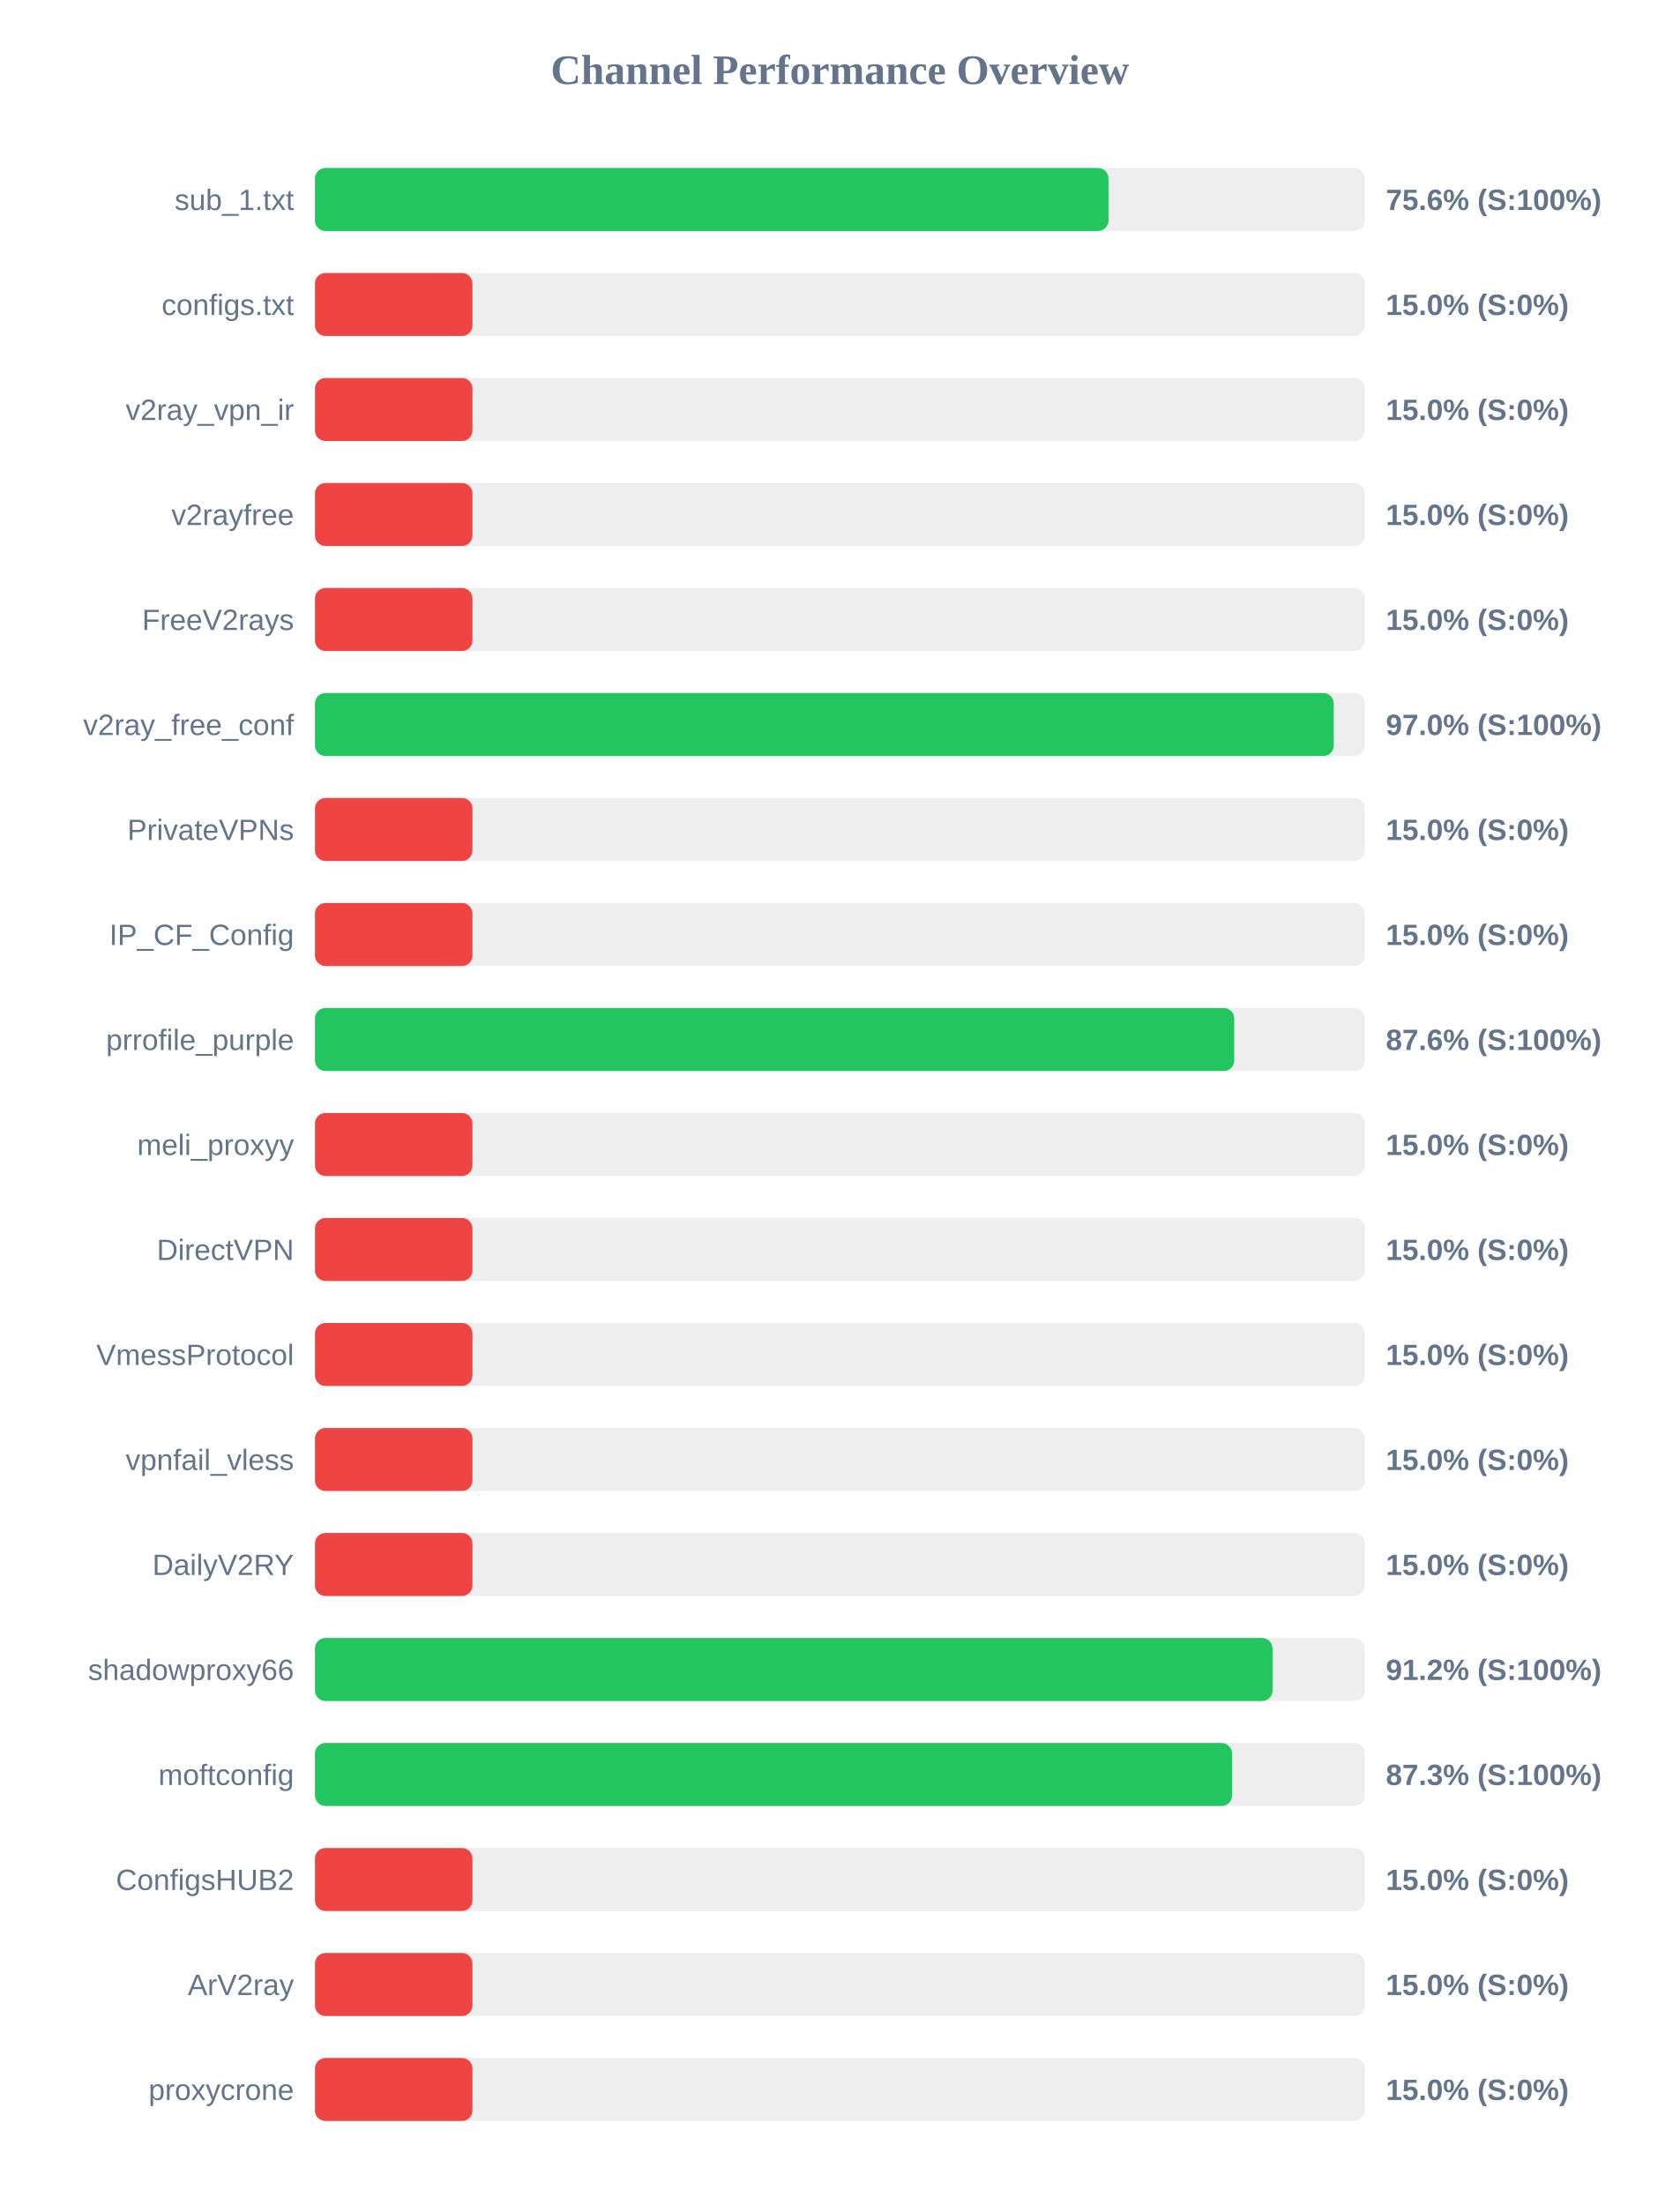
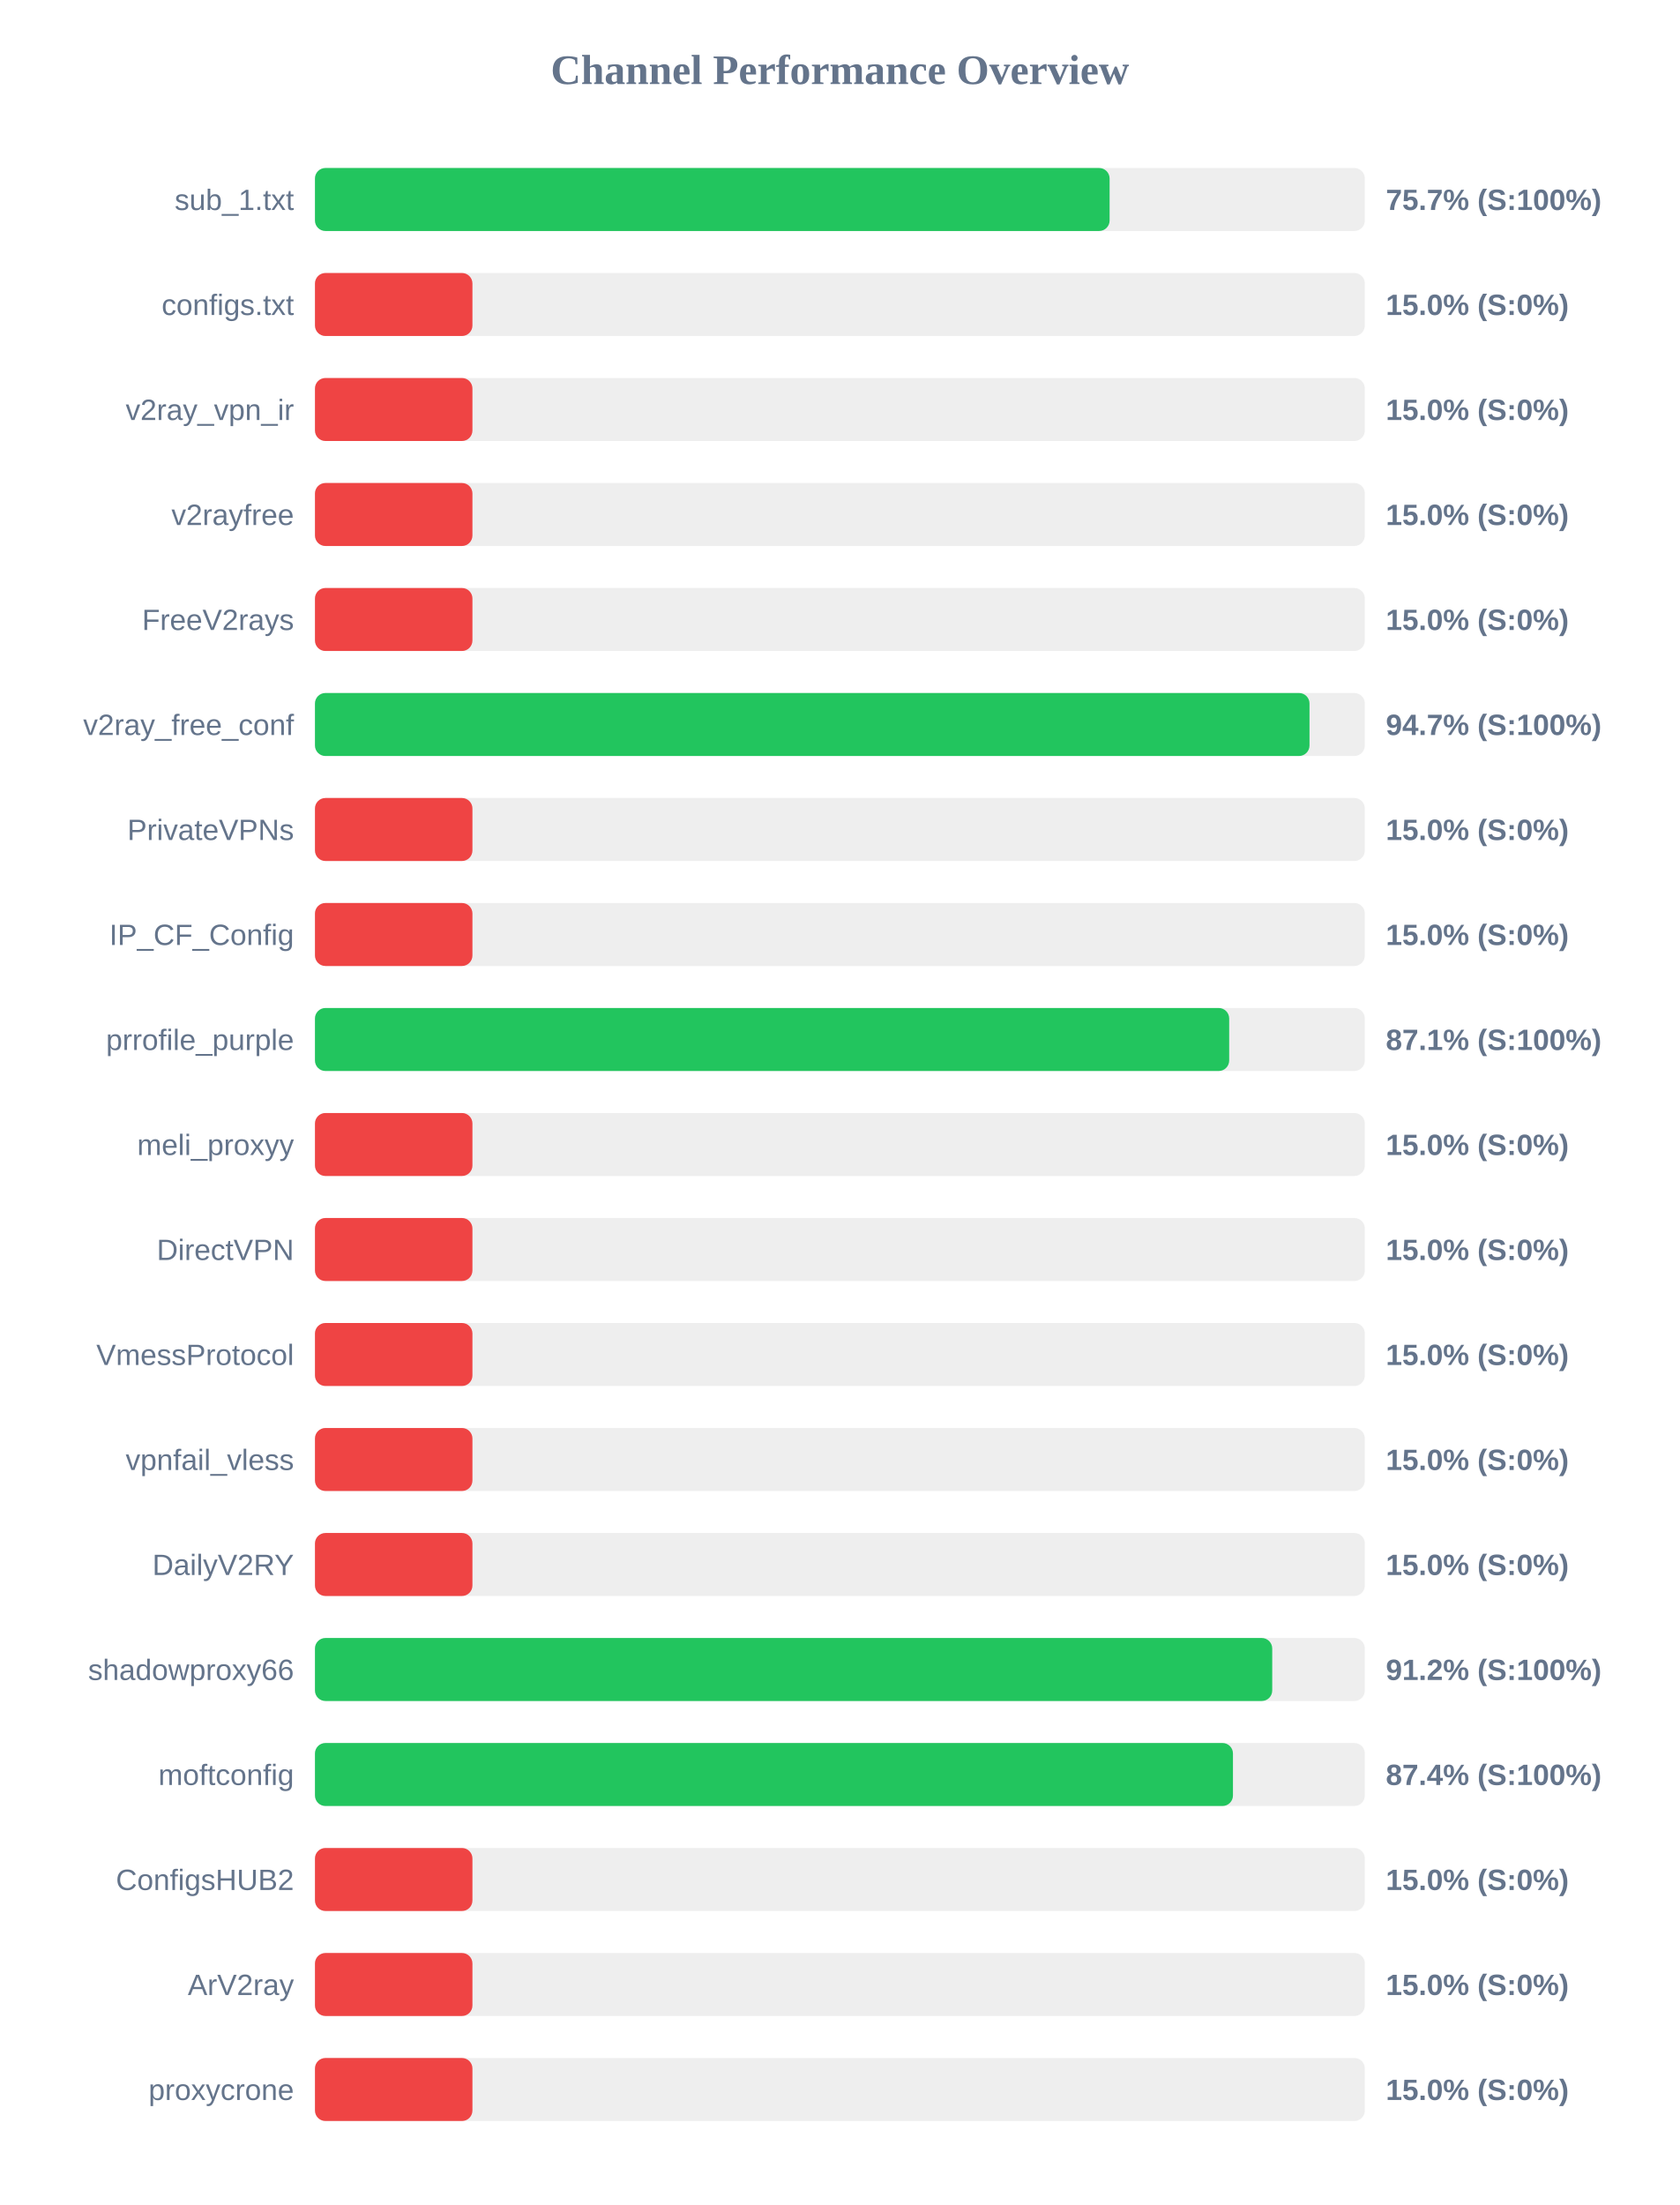
<svg xmlns="http://www.w3.org/2000/svg" width="800" height="1050" version="1.1">
  <style>
        .row { font: 14px Arial; fill: #64748b; }
        .score { font: bold 14px Arial; fill: #64748b; }
    </style>
  <text x="400" y="40" text-anchor="middle" font-size="20px" font-weight="bold" fill="#64748b">Channel Performance Overview</text>
  <rect x="150" y="80" width="500" height="30" fill="#eee" rx="5" />
-   <rect x="150" y="80" width="377.9" height="30" fill="#22c55e" rx="5" />
+   <rect x="150" y="80" width="378.45" height="30" fill="#22c55e" rx="5" />
  <text x="140" y="100" text-anchor="end" class="row">sub_1.txt</text>
-   <text x="660" y="100" text-anchor="start" class="score">75.6% (S:100%)</text>
+   <text x="660" y="100" text-anchor="start" class="score">75.7% (S:100%)</text>
  <rect x="150" y="130" width="500" height="30" fill="#eee" rx="5" />
  <rect x="150" y="130" width="75.0" height="30" fill="#ef4444" rx="5" />
  <text x="140" y="150" text-anchor="end" class="row">configs.txt</text>
  <text x="660" y="150" text-anchor="start" class="score">15.0% (S:0%)</text>
  <rect x="150" y="180" width="500" height="30" fill="#eee" rx="5" />
  <rect x="150" y="180" width="75.0" height="30" fill="#ef4444" rx="5" />
  <text x="140" y="200" text-anchor="end" class="row">v2ray_vpn_ir</text>
  <text x="660" y="200" text-anchor="start" class="score">15.0% (S:0%)</text>
  <rect x="150" y="230" width="500" height="30" fill="#eee" rx="5" />
  <rect x="150" y="230" width="75.0" height="30" fill="#ef4444" rx="5" />
  <text x="140" y="250" text-anchor="end" class="row">v2rayfree</text>
  <text x="660" y="250" text-anchor="start" class="score">15.0% (S:0%)</text>
  <rect x="150" y="280" width="500" height="30" fill="#eee" rx="5" />
  <rect x="150" y="280" width="75.0" height="30" fill="#ef4444" rx="5" />
  <text x="140" y="300" text-anchor="end" class="row">FreeV2rays</text>
  <text x="660" y="300" text-anchor="start" class="score">15.0% (S:0%)</text>
  <rect x="150" y="330" width="500" height="30" fill="#eee" rx="5" />
-   <rect x="150" y="330" width="485.2" height="30" fill="#22c55e" rx="5" />
+   <rect x="150" y="330" width="473.65" height="30" fill="#22c55e" rx="5" />
  <text x="140" y="350" text-anchor="end" class="row">v2ray_free_conf</text>
-   <text x="660" y="350" text-anchor="start" class="score">97.0% (S:100%)</text>
+   <text x="660" y="350" text-anchor="start" class="score">94.7% (S:100%)</text>
  <rect x="150" y="380" width="500" height="30" fill="#eee" rx="5" />
  <rect x="150" y="380" width="75.0" height="30" fill="#ef4444" rx="5" />
  <text x="140" y="400" text-anchor="end" class="row">PrivateVPNs</text>
  <text x="660" y="400" text-anchor="start" class="score">15.0% (S:0%)</text>
  <rect x="150" y="430" width="500" height="30" fill="#eee" rx="5" />
  <rect x="150" y="430" width="75.0" height="30" fill="#ef4444" rx="5" />
  <text x="140" y="450" text-anchor="end" class="row">IP_CF_Config</text>
  <text x="660" y="450" text-anchor="start" class="score">15.0% (S:0%)</text>
  <rect x="150" y="480" width="500" height="30" fill="#eee" rx="5" />
-   <rect x="150" y="480" width="437.8" height="30" fill="#22c55e" rx="5" />
+   <rect x="150" y="480" width="435.4" height="30" fill="#22c55e" rx="5" />
  <text x="140" y="500" text-anchor="end" class="row">prrofile_purple</text>
-   <text x="660" y="500" text-anchor="start" class="score">87.6% (S:100%)</text>
+   <text x="660" y="500" text-anchor="start" class="score">87.1% (S:100%)</text>
  <rect x="150" y="530" width="500" height="30" fill="#eee" rx="5" />
  <rect x="150" y="530" width="75.0" height="30" fill="#ef4444" rx="5" />
  <text x="140" y="550" text-anchor="end" class="row">meli_proxyy</text>
  <text x="660" y="550" text-anchor="start" class="score">15.0% (S:0%)</text>
  <rect x="150" y="580" width="500" height="30" fill="#eee" rx="5" />
  <rect x="150" y="580" width="75.0" height="30" fill="#ef4444" rx="5" />
  <text x="140" y="600" text-anchor="end" class="row">DirectVPN</text>
  <text x="660" y="600" text-anchor="start" class="score">15.0% (S:0%)</text>
  <rect x="150" y="630" width="500" height="30" fill="#eee" rx="5" />
  <rect x="150" y="630" width="75.0" height="30" fill="#ef4444" rx="5" />
  <text x="140" y="650" text-anchor="end" class="row">VmessProtocol</text>
  <text x="660" y="650" text-anchor="start" class="score">15.0% (S:0%)</text>
  <rect x="150" y="680" width="500" height="30" fill="#eee" rx="5" />
  <rect x="150" y="680" width="75.0" height="30" fill="#ef4444" rx="5" />
  <text x="140" y="700" text-anchor="end" class="row">vpnfail_vless</text>
  <text x="660" y="700" text-anchor="start" class="score">15.0% (S:0%)</text>
  <rect x="150" y="730" width="500" height="30" fill="#eee" rx="5" />
  <rect x="150" y="730" width="75.0" height="30" fill="#ef4444" rx="5" />
  <text x="140" y="750" text-anchor="end" class="row">DailyV2RY</text>
  <text x="660" y="750" text-anchor="start" class="score">15.0% (S:0%)</text>
  <rect x="150" y="780" width="500" height="30" fill="#eee" rx="5" />
-   <rect x="150" y="780" width="456.05" height="30" fill="#22c55e" rx="5" />
+   <rect x="150" y="780" width="455.9" height="30" fill="#22c55e" rx="5" />
  <text x="140" y="800" text-anchor="end" class="row">shadowproxy66</text>
  <text x="660" y="800" text-anchor="start" class="score">91.2% (S:100%)</text>
  <rect x="150" y="830" width="500" height="30" fill="#eee" rx="5" />
-   <rect x="150" y="830" width="436.75" height="30" fill="#22c55e" rx="5" />
+   <rect x="150" y="830" width="437.2" height="30" fill="#22c55e" rx="5" />
  <text x="140" y="850" text-anchor="end" class="row">moftconfig</text>
-   <text x="660" y="850" text-anchor="start" class="score">87.3% (S:100%)</text>
+   <text x="660" y="850" text-anchor="start" class="score">87.4% (S:100%)</text>
  <rect x="150" y="880" width="500" height="30" fill="#eee" rx="5" />
  <rect x="150" y="880" width="75.0" height="30" fill="#ef4444" rx="5" />
  <text x="140" y="900" text-anchor="end" class="row">ConfigsHUB2</text>
  <text x="660" y="900" text-anchor="start" class="score">15.0% (S:0%)</text>
  <rect x="150" y="930" width="500" height="30" fill="#eee" rx="5" />
  <rect x="150" y="930" width="75.0" height="30" fill="#ef4444" rx="5" />
  <text x="140" y="950" text-anchor="end" class="row">ArV2ray</text>
  <text x="660" y="950" text-anchor="start" class="score">15.0% (S:0%)</text>
  <rect x="150" y="980" width="500" height="30" fill="#eee" rx="5" />
  <rect x="150" y="980" width="75.0" height="30" fill="#ef4444" rx="5" />
  <text x="140" y="1000" text-anchor="end" class="row">proxycrone</text>
  <text x="660" y="1000" text-anchor="start" class="score">15.0% (S:0%)</text>
</svg>
